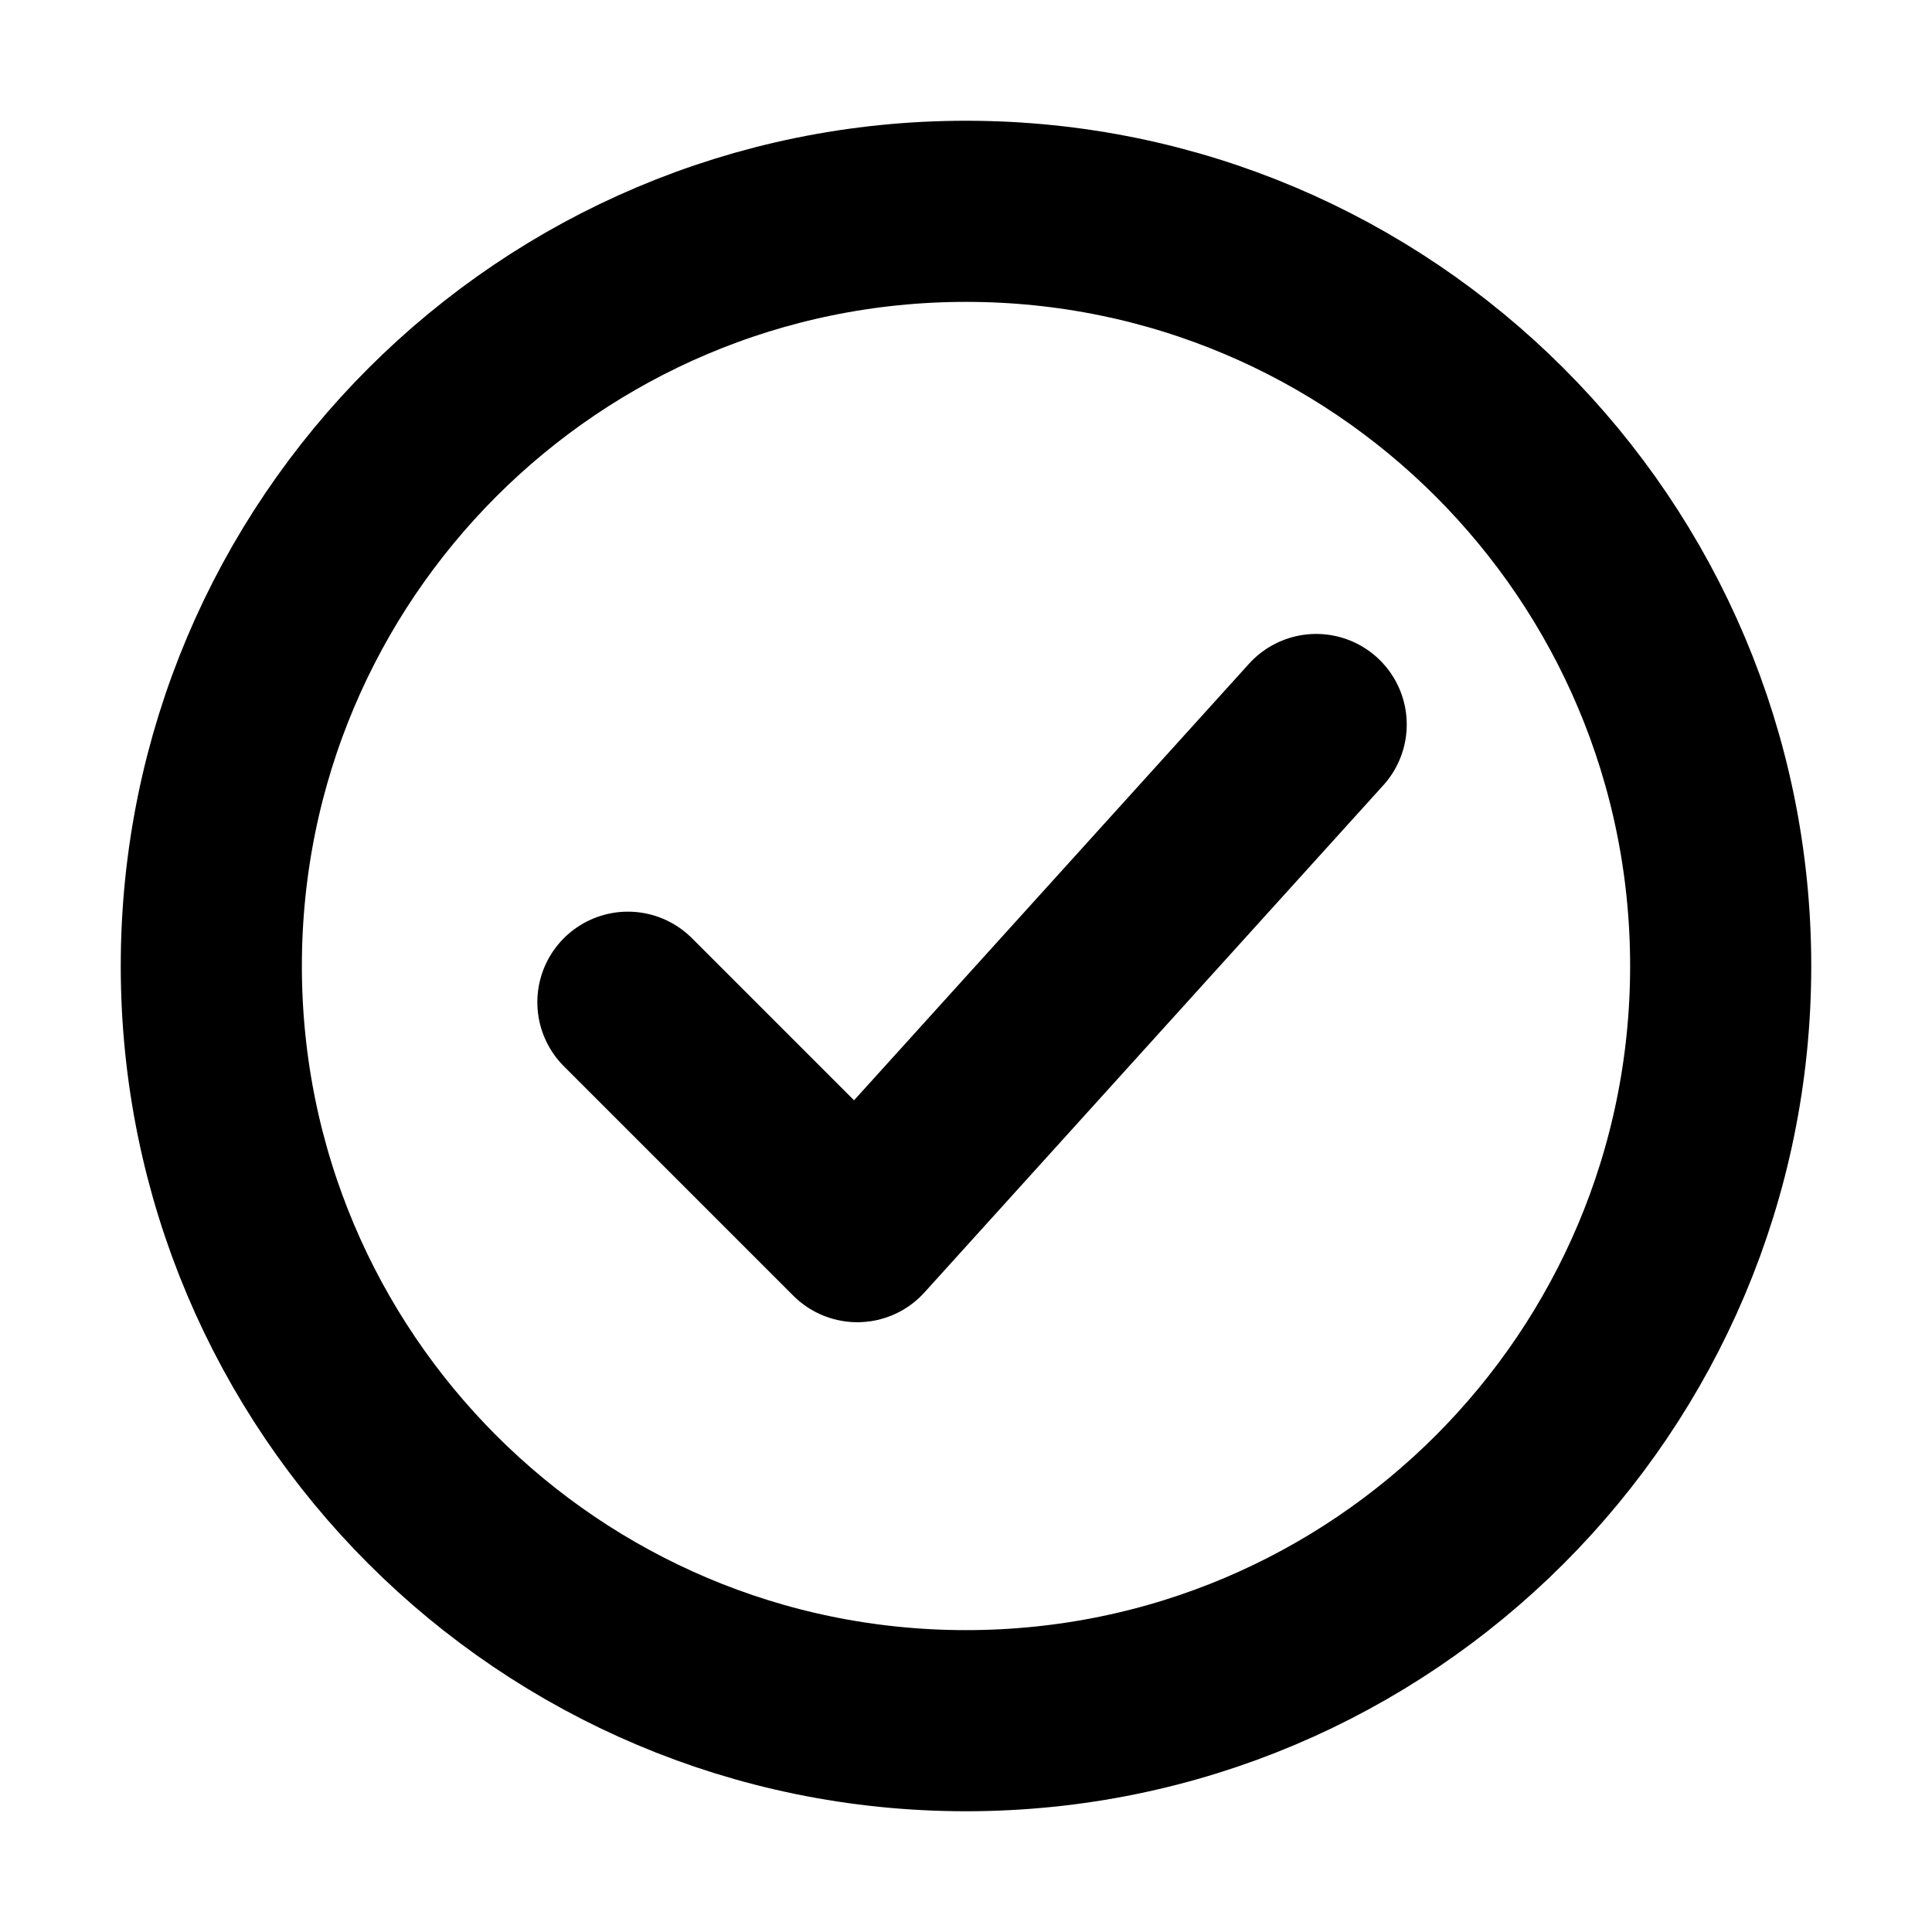
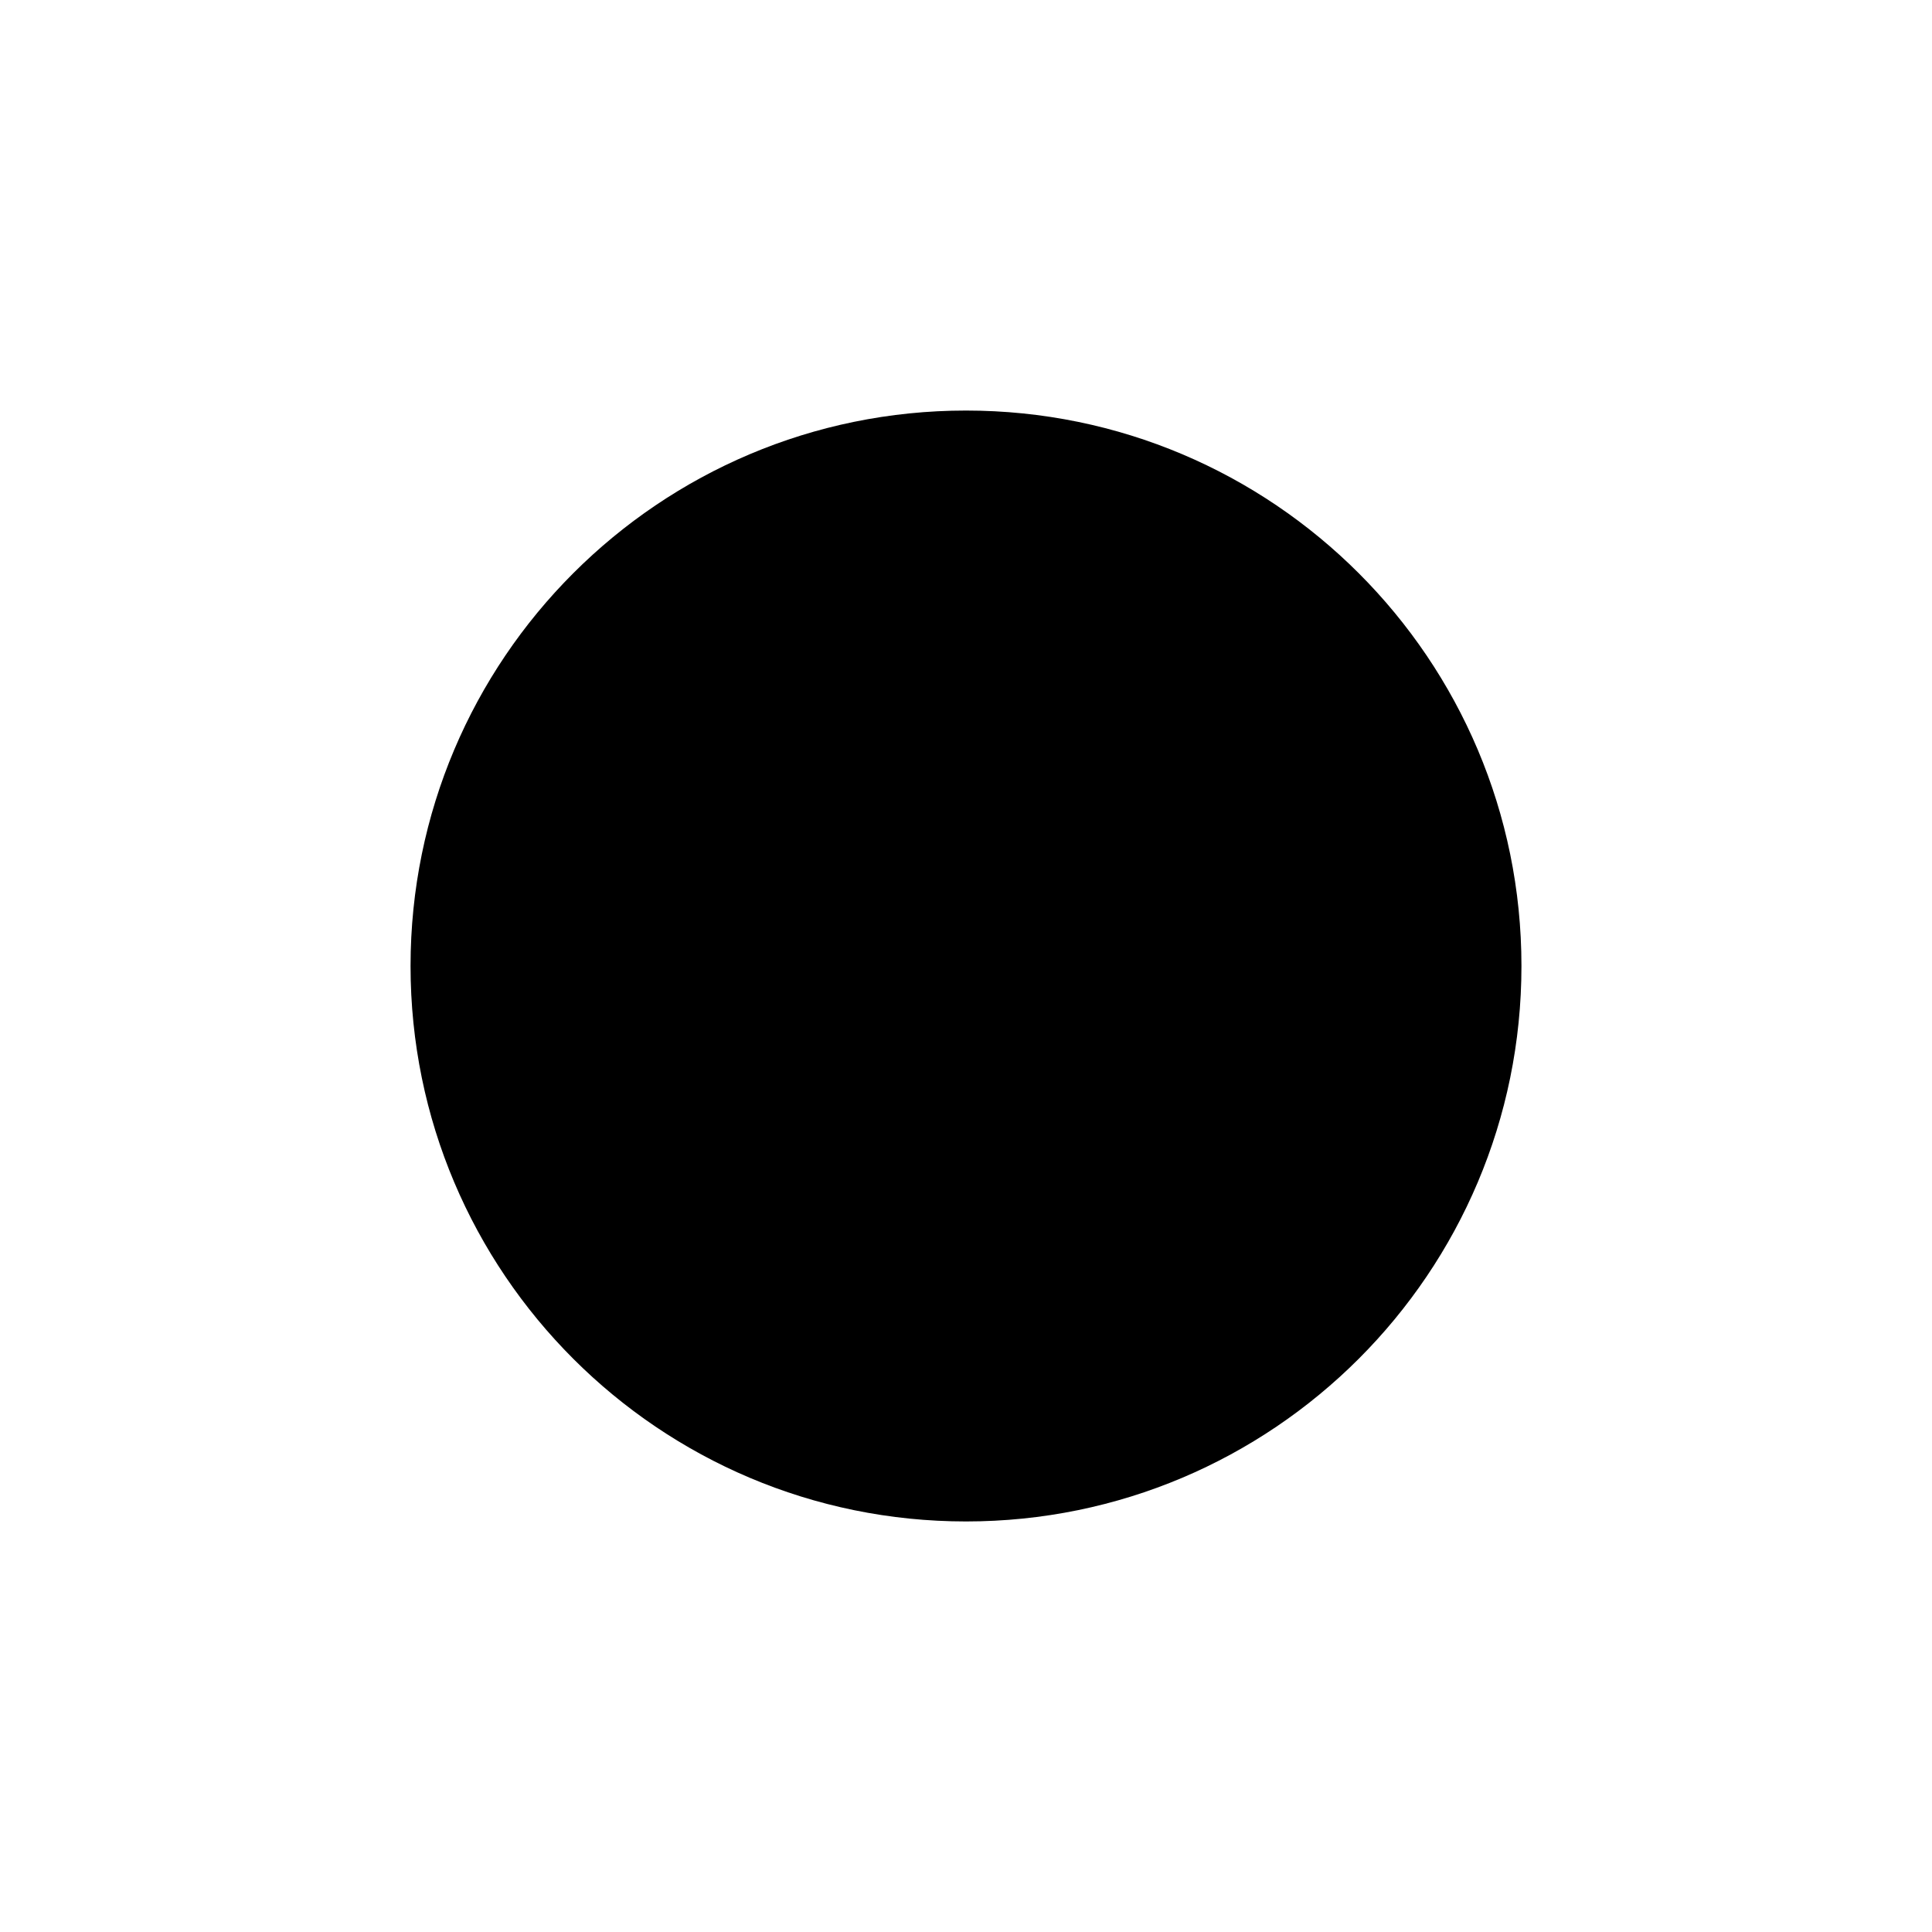
- <svg xmlns="http://www.w3.org/2000/svg" viewBox="0 0 16 16" width="16" height="16" fill="none" stroke="currentColor" stroke-width="1.5" stroke-linecap="round" stroke-linejoin="round" aria-hidden="true">
-   <circle cx="8" cy="8" r="6.25" />
-   <path d="M5.2 8.3l1.9 1.9 3.8-4.2" />
+ <svg xmlns="http://www.w3.org/2000/svg" viewBox="0 0 16 16" width="16" height="16" aria-hidden="true">
+   <circle cx="8" cy="8" r="4.6" fill="currentColor" stroke="none" />
</svg>
